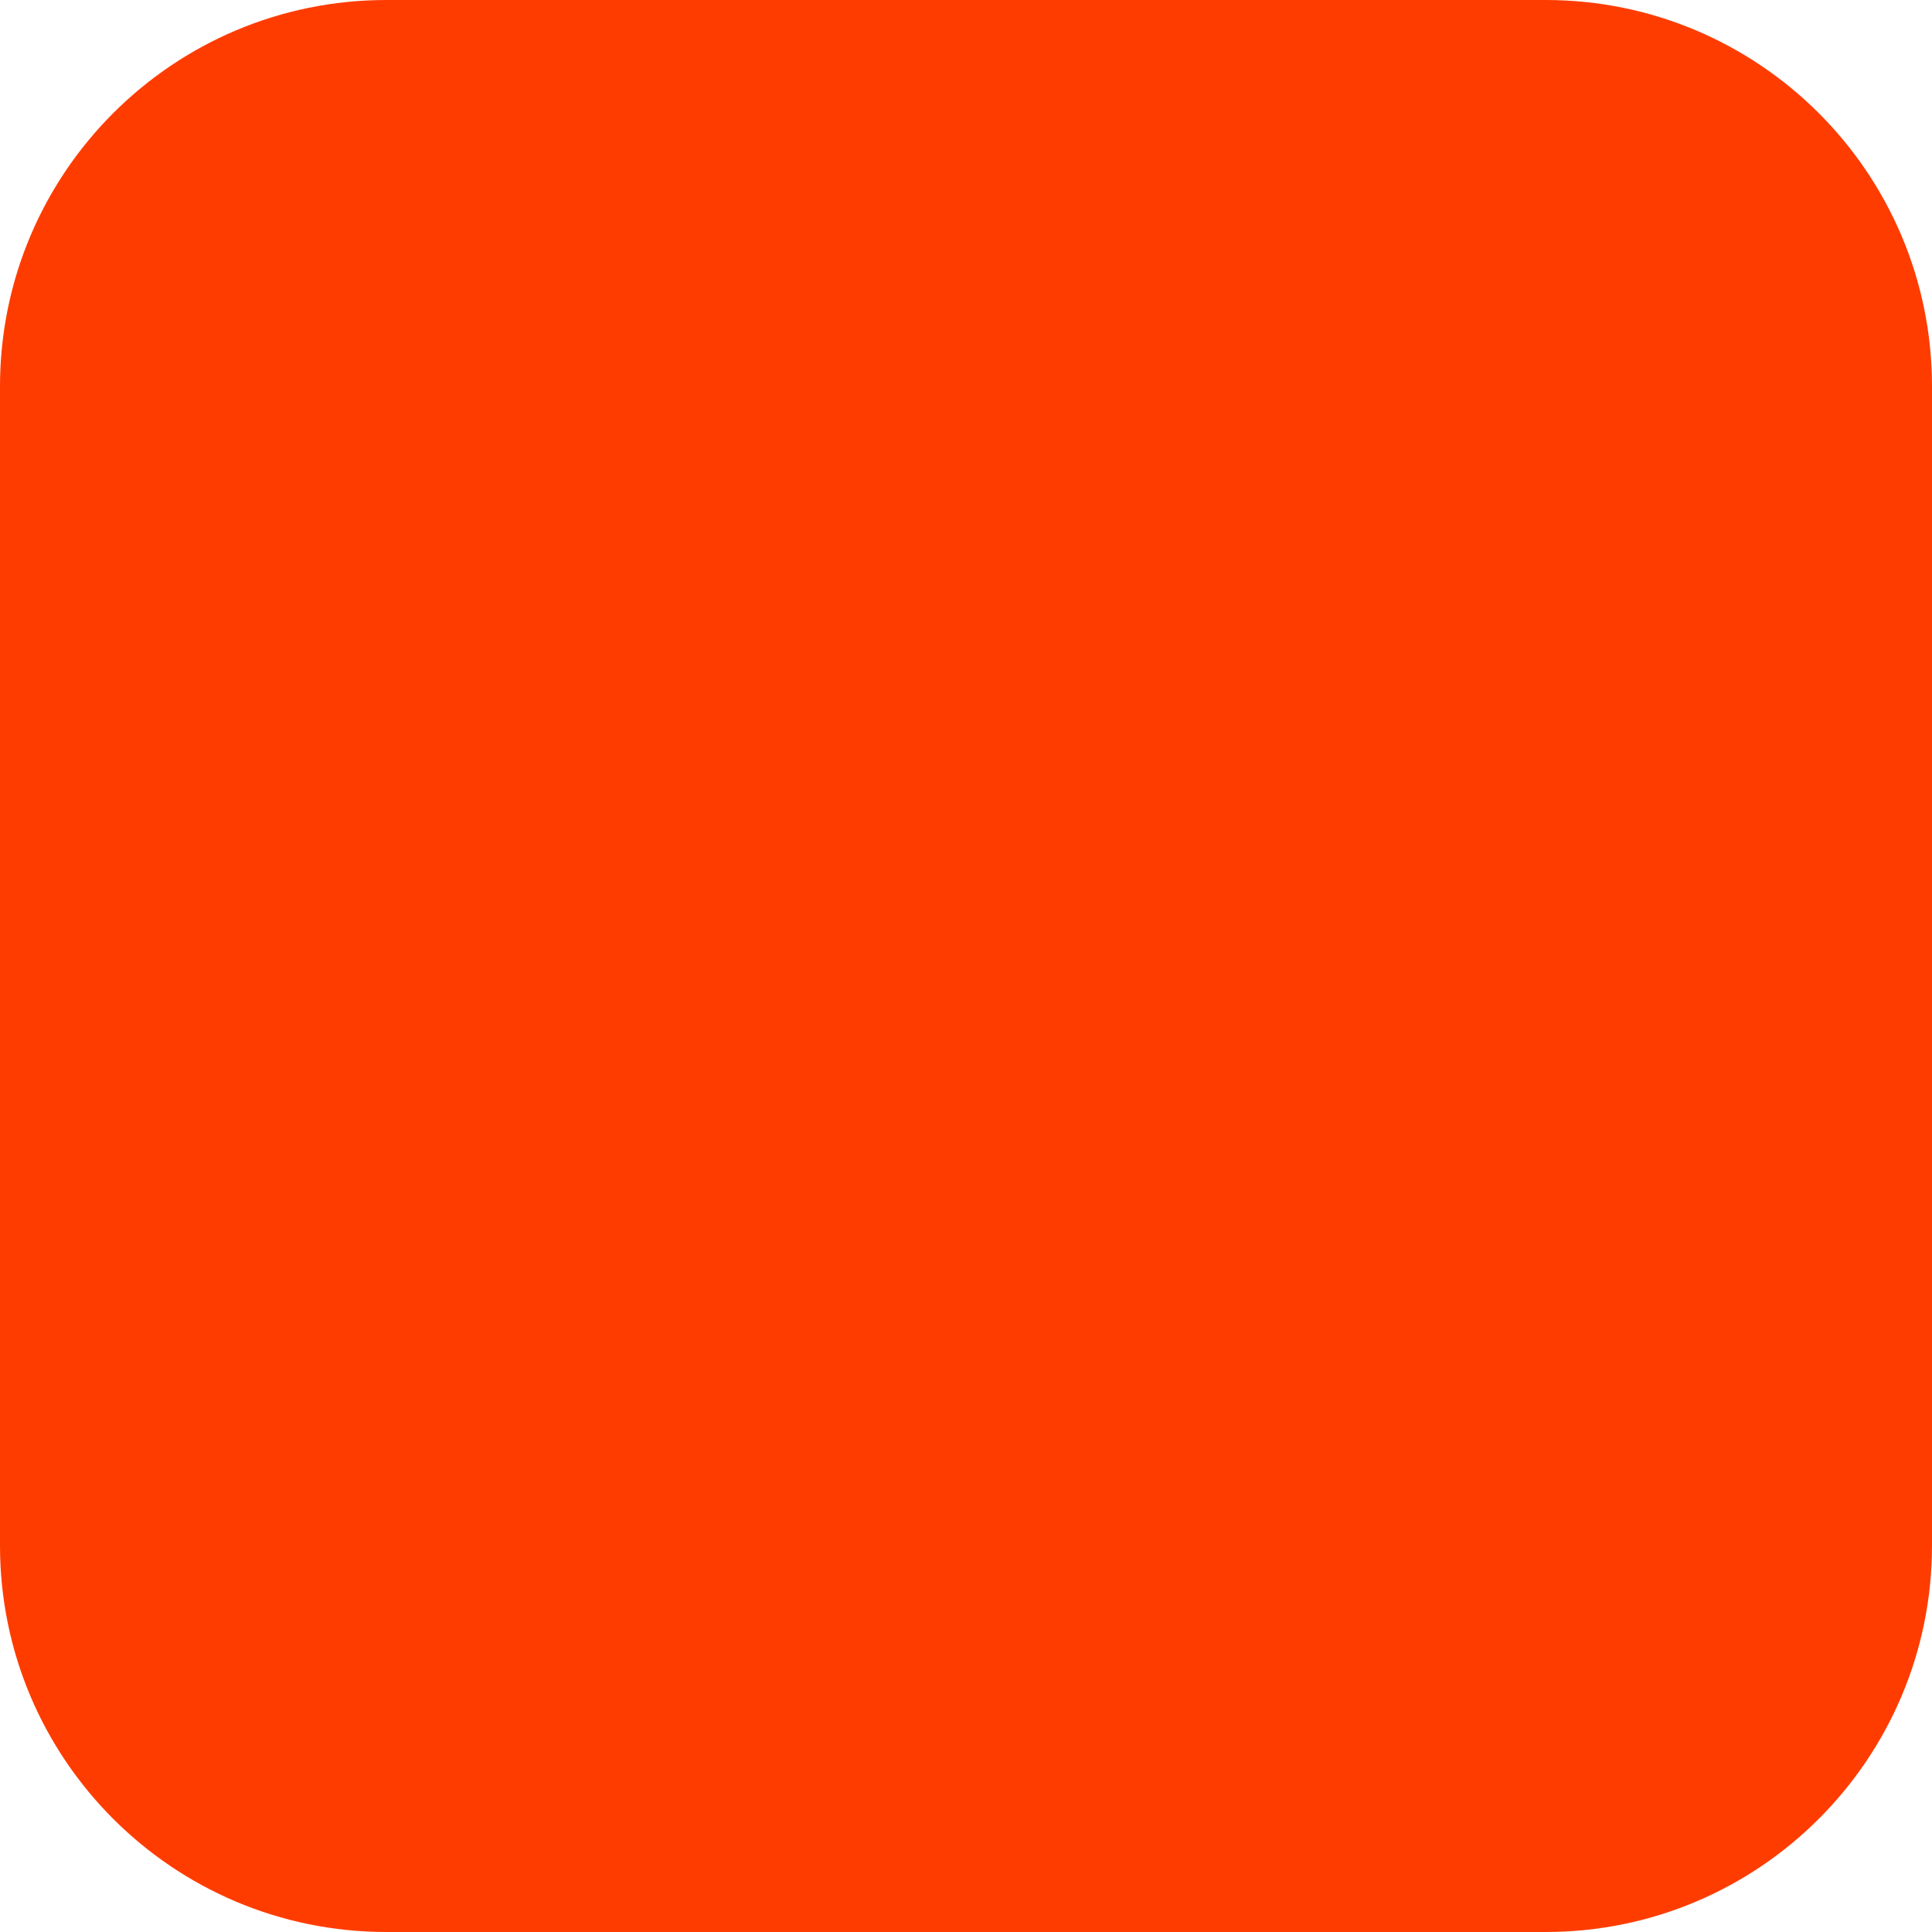
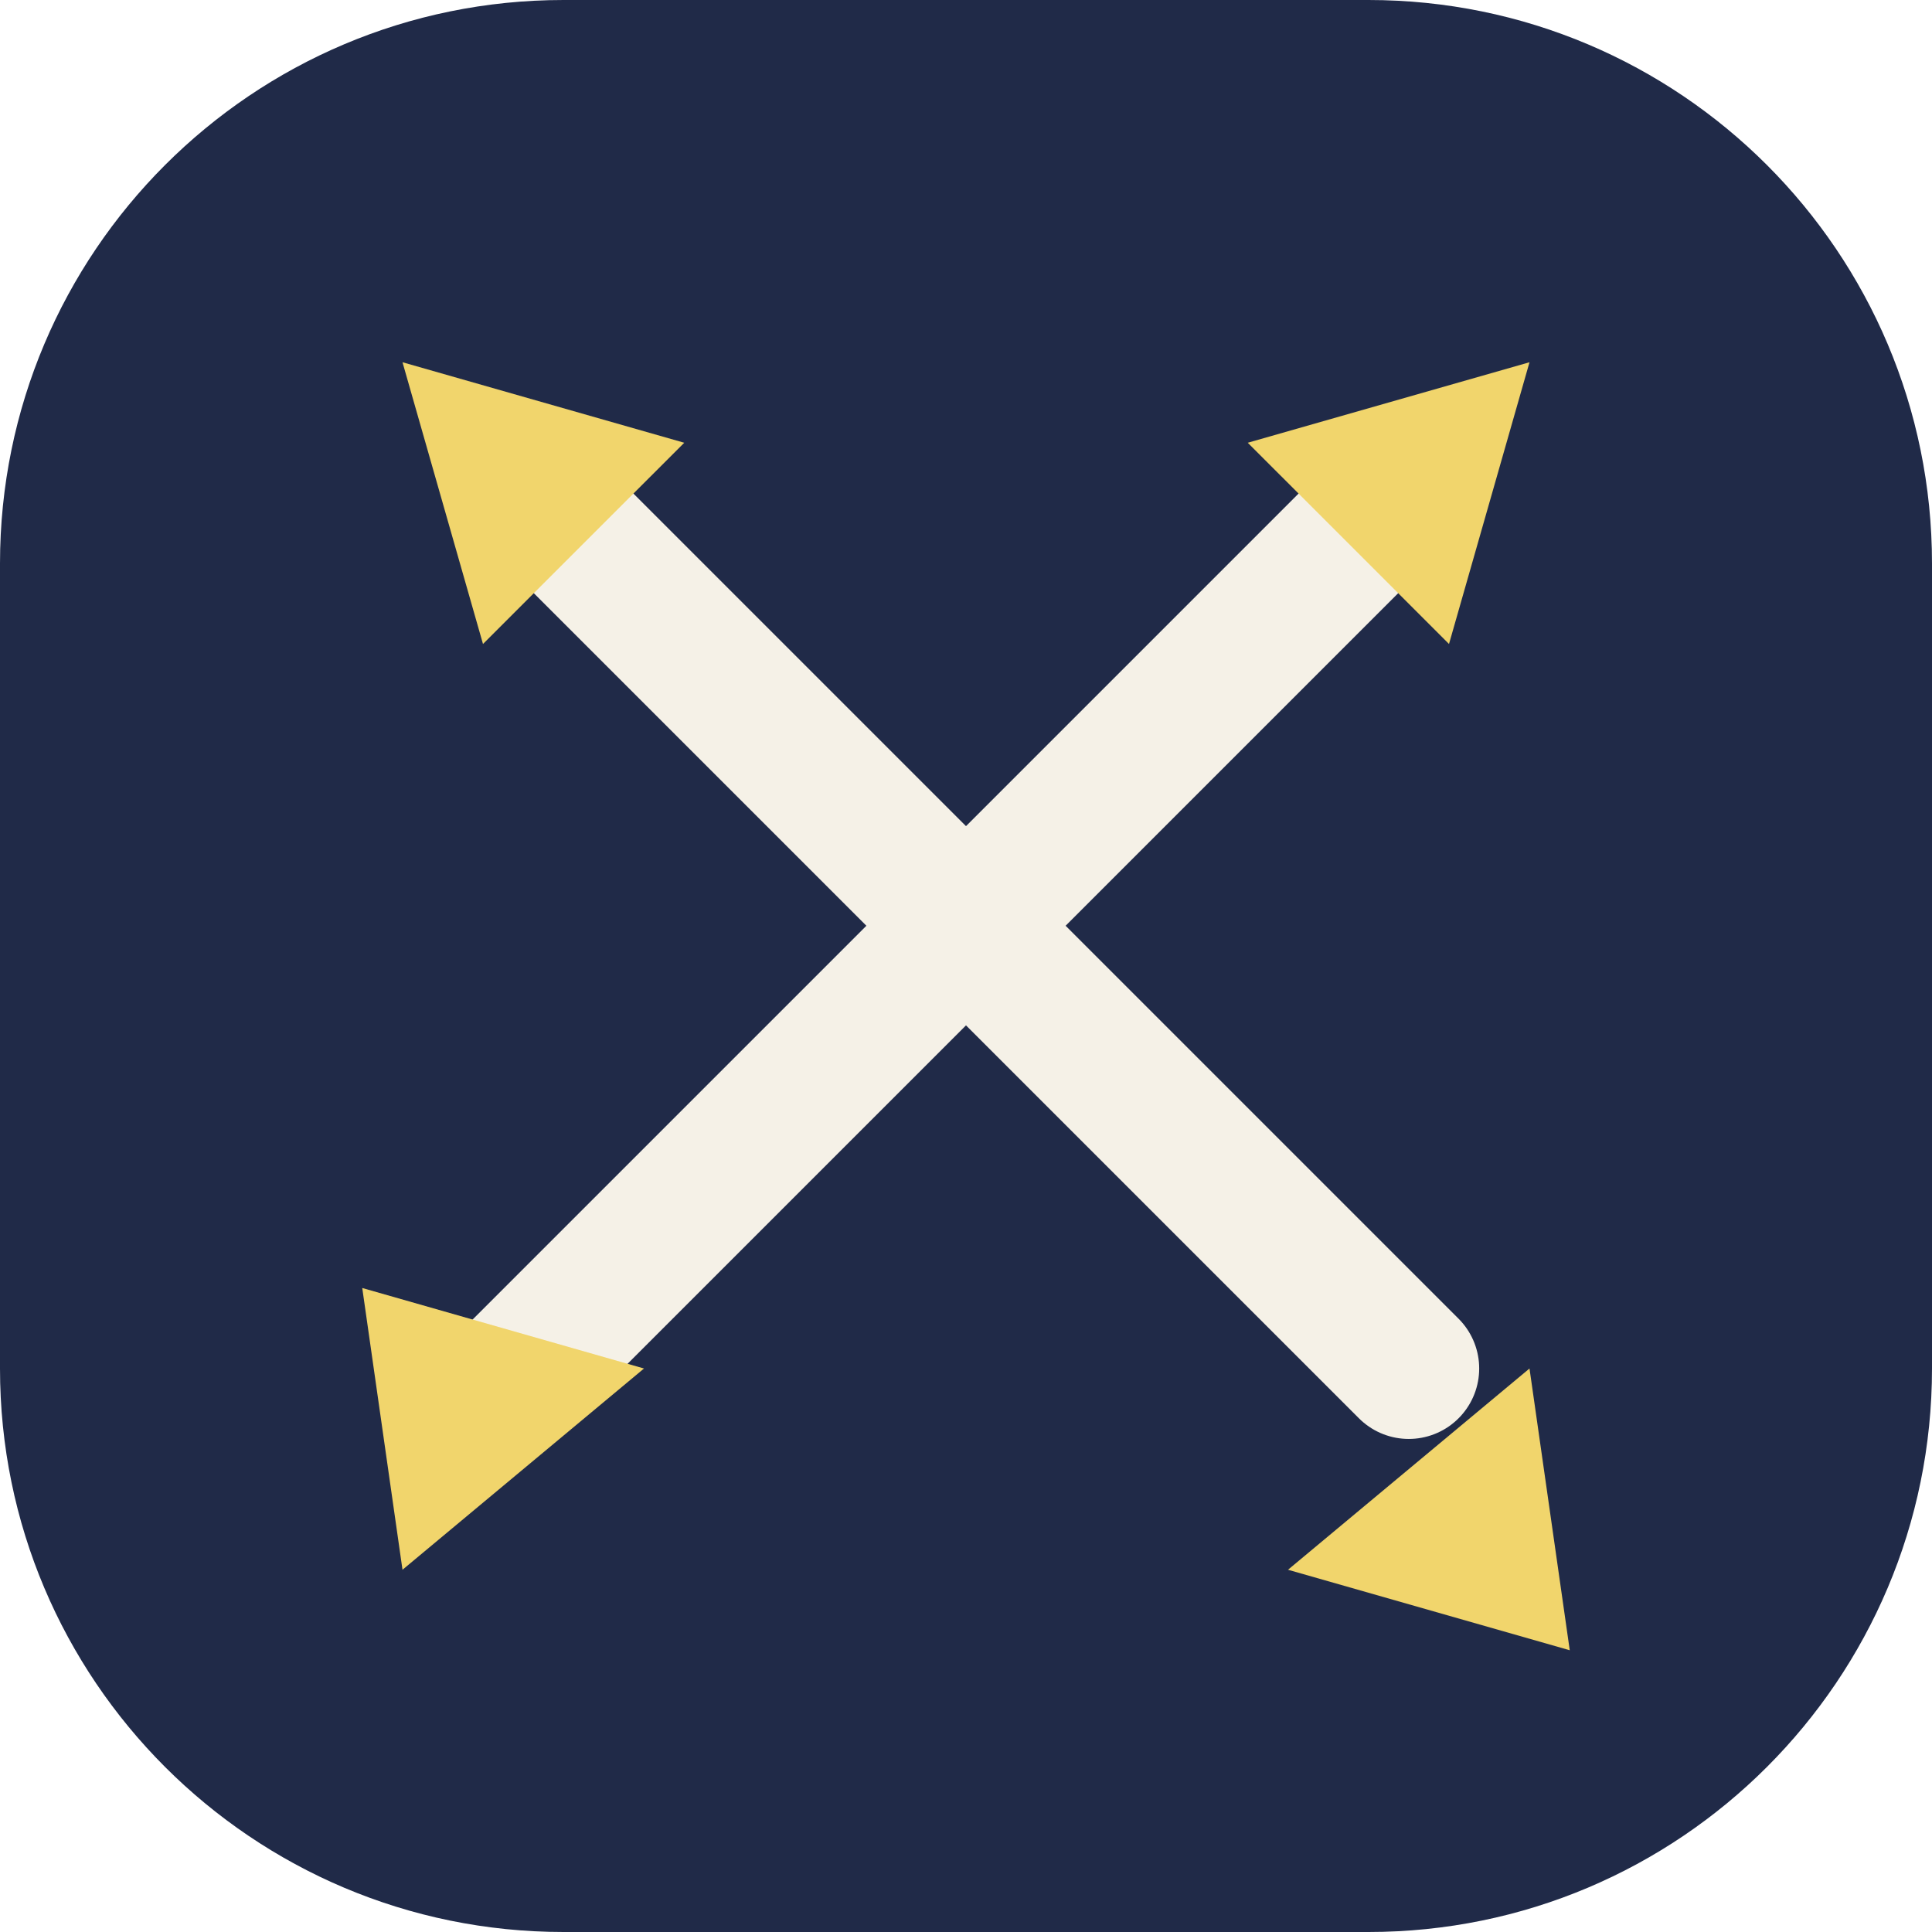
- <svg xmlns="http://www.w3.org/2000/svg" width="180" height="180" viewBox="0 0 180 180" fill="none">
-   <rect width="180" height="180" rx="36" fill="#FF3C00" />
+ <svg xmlns="http://www.w3.org/2000/svg" viewBox="0 0 48 48" fill="none">
+   <rect width="48" height="48" rx="14" fill="#202A48" />
+   <path d="M13 12 35 34M35 12 13 34" stroke="#F5F1E7" stroke-width="3.5" stroke-linecap="round" />
+   <path d="m10 9 7 2-5 5-2-7Zm28 25 1 7-7-2 6-5ZM38 9l-7 2 5 5 2-7ZM10 39l-1-7 7 2-6 5Z" fill="#F1D56C" />
</svg>
